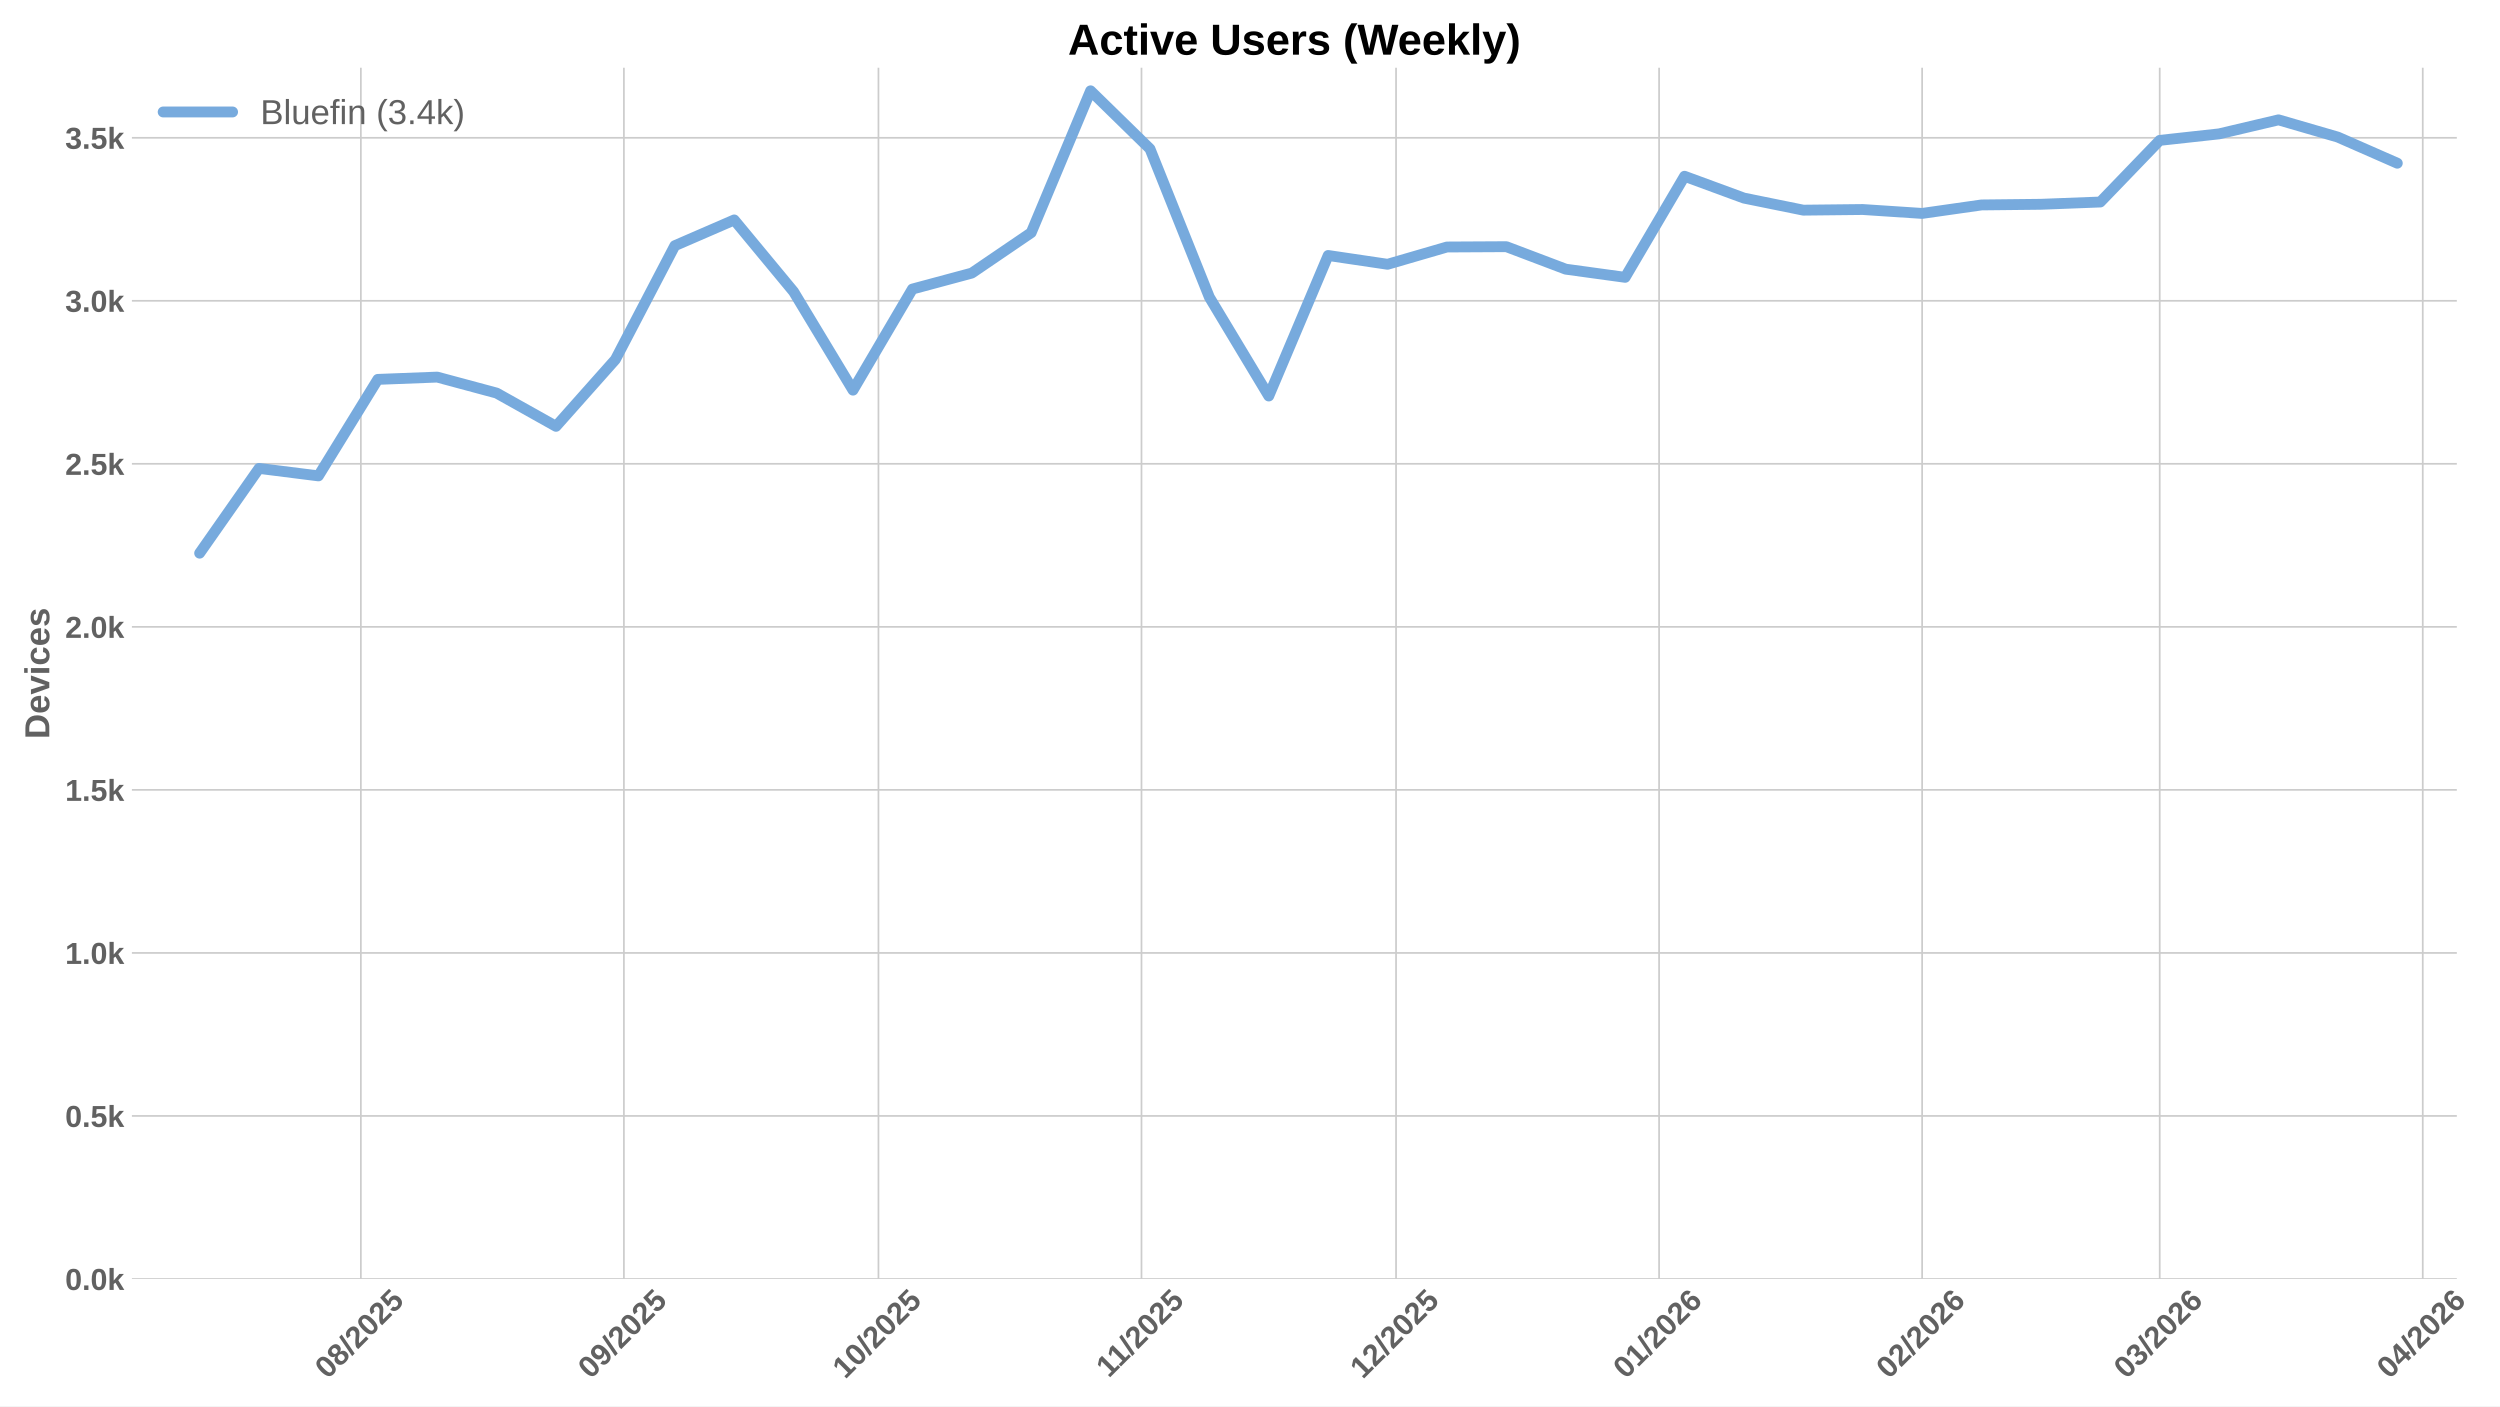
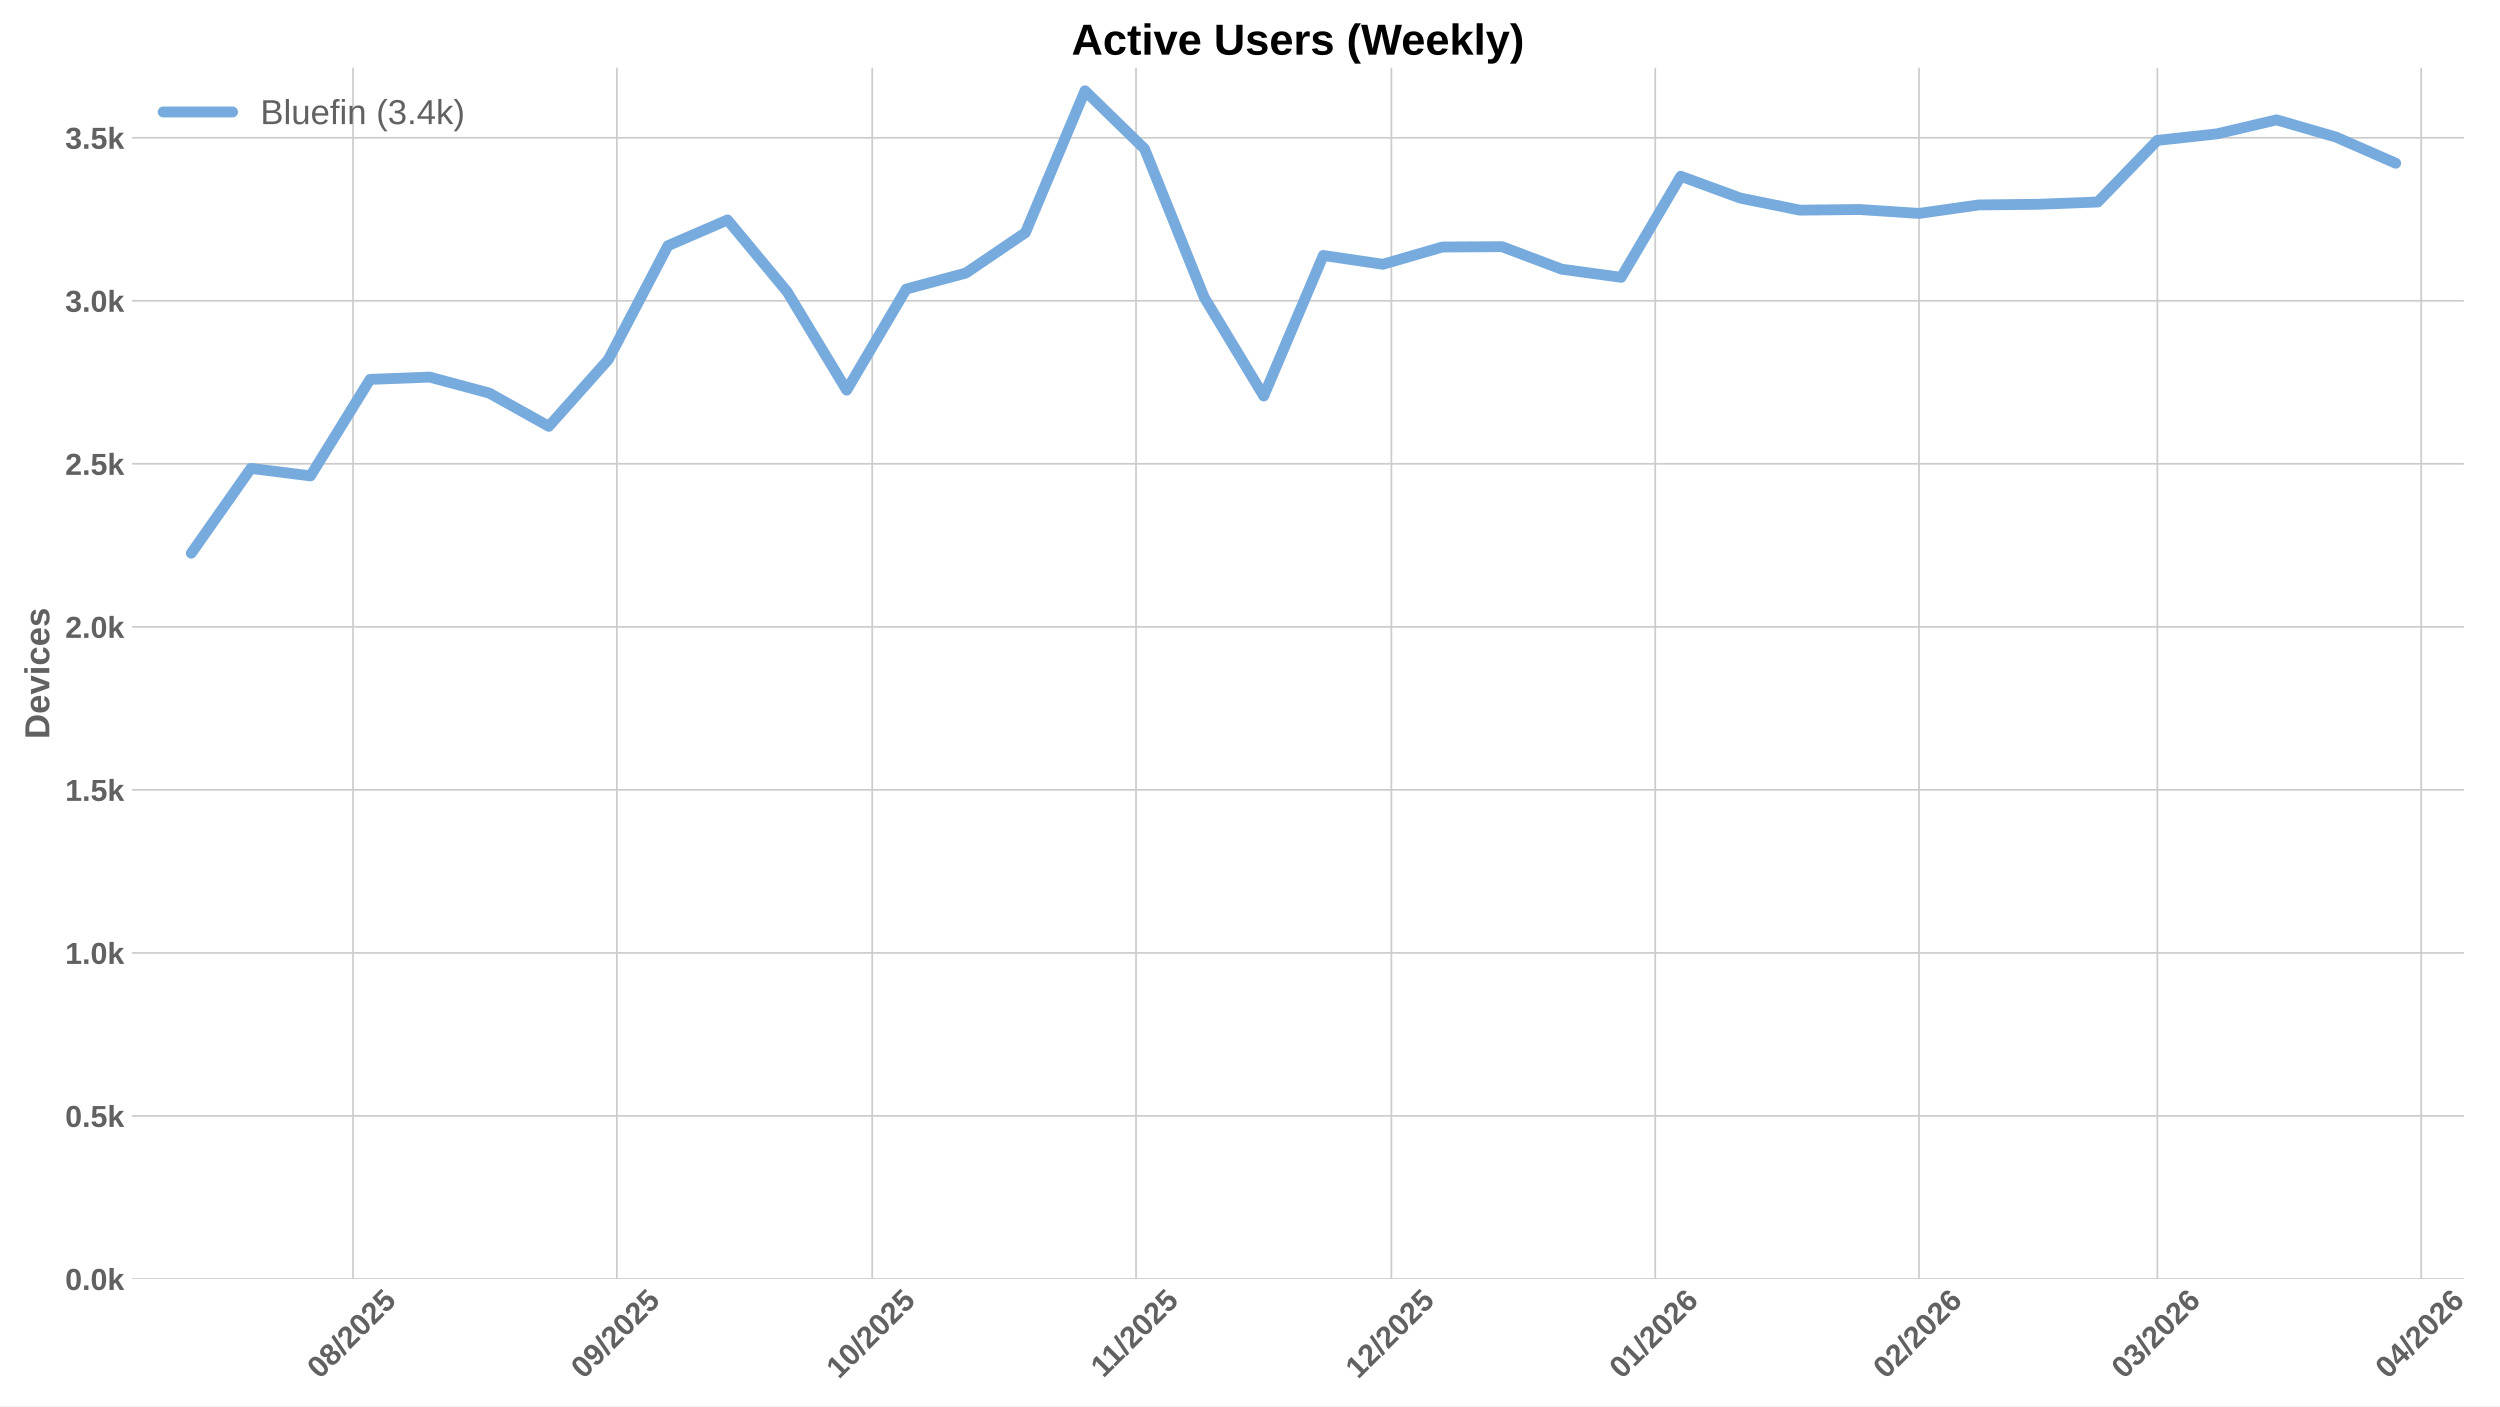
<svg xmlns="http://www.w3.org/2000/svg" xmlns:xlink="http://www.w3.org/1999/xlink" width="1152pt" height="648pt" viewBox="0 0 1152 648" version="1.1">
  <defs>
    <style type="text/css">*{stroke-linejoin: round; stroke-linecap: butt}</style>
  </defs>
  <g id="figure_1">
    <g id="patch_1">
      <path d="M 0 648  L 1152 648  L 1152 0  L 0 0  z " style="fill: #ffffff" />
    </g>
    <g id="axes_1">
      <g id="patch_2">
-         <path d="M 60.78 589.343  L 1132.109 589.343  L 1132.109 31.2  L 60.78 31.2  z " style="fill: #ffffff" />
+         <path d="M 60.78 589.343  L 1135.368 589.343  L 1135.368 31.2  L 60.78 31.2  z " style="fill: #ffffff" />
      </g>
      <g id="matplotlib.axis_1">
        <g id="xtick_1">
          <g id="line2d_1">
-             <path d="M 166.284 589.343  L 166.284 31.2  " clip-path="url(#pd7ee33958c)" style="fill: none; stroke: #cccccc; stroke-width: 0.8; stroke-linecap: round" />
+             <path d="M 162.683 589.343  L 162.683 31.2  " clip-path="url(#p3e37ad69d8)" style="fill: none; stroke: #cccccc; stroke-width: 0.8; stroke-linecap: round" />
          </g>
          <g id="line2d_2" />
          <g id="text_1">
-             <g style="fill: #616161" transform="translate(150.9537 635.7977) rotate(-45) scale(0.14 -0.14)">
+             <g style="fill: #616161" transform="translate(147.3526 635.7977) rotate(-45) scale(0.14 -0.14)">
              <defs>
                <path id="LiberationSans-Bold-30" d="M 3297 2203  Q 3297 1088 2914 512  Q 2531 -63 1766 -63  Q 253 -63 253 2203  Q 253 2994 418 3494  Q 584 3994 915 4231  Q 1247 4469 1791 4469  Q 2572 4469 2934 3903  Q 3297 3338 3297 2203  z M 2416 2203  Q 2416 2813 2356 3150  Q 2297 3488 2165 3634  Q 2034 3781 1784 3781  Q 1519 3781 1383 3632  Q 1247 3484 1189 3148  Q 1131 2813 1131 2203  Q 1131 1600 1192 1261  Q 1253 922 1386 775  Q 1519 628 1772 628  Q 2022 628 2158 783  Q 2294 938 2355 1278  Q 2416 1619 2416 2203  z " transform="scale(0.015625)" />
                <path id="LiberationSans-Bold-38" d="M 3363 1241  Q 3363 622 2953 279  Q 2544 -63 1784 -63  Q 1031 -63 617 278  Q 203 619 203 1234  Q 203 1656 447 1945  Q 691 2234 1100 2303  L 1100 2316  Q 744 2394 525 2669  Q 306 2944 306 3303  Q 306 3844 689 4156  Q 1072 4469 1772 4469  Q 2488 4469 2870 4164  Q 3253 3859 3253 3297  Q 3253 2938 3036 2666  Q 2819 2394 2453 2322  L 2453 2309  Q 2878 2241 3120 1961  Q 3363 1681 3363 1241  z M 2350 3250  Q 2350 3563 2206 3708  Q 2063 3853 1772 3853  Q 1203 3853 1203 3250  Q 1203 2619 1778 2619  Q 2066 2619 2208 2766  Q 2350 2913 2350 3250  z M 2453 1313  Q 2453 2003 1766 2003  Q 1447 2003 1276 1822  Q 1106 1641 1106 1300  Q 1106 913 1275 734  Q 1444 556 1791 556  Q 2131 556 2292 734  Q 2453 913 2453 1313  z " transform="scale(0.015625)" />
                <path id="LiberationSans-Bold-2f" d="M 63 -128  L 972 4638  L 1716 4638  L 822 -128  L 63 -128  z " transform="scale(0.015625)" />
                <path id="LiberationSans-Bold-32" d="M 222 0  L 222 609  Q 394 988 711 1347  Q 1028 1706 1509 2097  Q 1972 2472 2158 2715  Q 2344 2959 2344 3194  Q 2344 3769 1766 3769  Q 1484 3769 1336 3617  Q 1188 3466 1144 3163  L 259 3213  Q 334 3825 717 4147  Q 1100 4469 1759 4469  Q 2472 4469 2853 4144  Q 3234 3819 3234 3231  Q 3234 2922 3112 2672  Q 2991 2422 2800 2211  Q 2609 2000 2376 1815  Q 2144 1631 1925 1456  Q 1706 1281 1526 1103  Q 1347 925 1259 722  L 3303 722  L 3303 0  L 222 0  z " transform="scale(0.015625)" />
                <path id="LiberationSans-Bold-35" d="M 3381 1466  Q 3381 766 2945 351  Q 2509 -63 1750 -63  Q 1088 -63 689 235  Q 291 534 197 1100  L 1075 1172  Q 1144 891 1319 762  Q 1494 634 1759 634  Q 2088 634 2283 843  Q 2478 1053 2478 1447  Q 2478 1794 2293 2001  Q 2109 2209 1778 2209  Q 1413 2209 1181 1925  L 325 1925  L 478 4403  L 3125 4403  L 3125 3750  L 1275 3750  L 1203 2638  Q 1522 2919 2000 2919  Q 2628 2919 3004 2528  Q 3381 2138 3381 1466  z " transform="scale(0.015625)" />
              </defs>
              <use xlink:href="#LiberationSans-Bold-30" />
              <use xlink:href="#LiberationSans-Bold-38" transform="translate(55.61523 0)" />
              <use xlink:href="#LiberationSans-Bold-2f" transform="translate(111.2305 0)" />
              <use xlink:href="#LiberationSans-Bold-32" transform="translate(139.0137 0)" />
              <use xlink:href="#LiberationSans-Bold-30" transform="translate(194.6289 0)" />
              <use xlink:href="#LiberationSans-Bold-32" transform="translate(250.2441 0)" />
              <use xlink:href="#LiberationSans-Bold-35" transform="translate(305.8594 0)" />
            </g>
          </g>
        </g>
        <g id="xtick_2">
          <g id="line2d_3">
-             <path d="M 287.493 589.343  L 287.493 31.2  " clip-path="url(#pd7ee33958c)" style="fill: none; stroke: #cccccc; stroke-width: 0.8; stroke-linecap: round" />
+             <path d="M 284.26 589.343  L 284.26 31.2  " clip-path="url(#p3e37ad69d8)" style="fill: none; stroke: #cccccc; stroke-width: 0.8; stroke-linecap: round" />
          </g>
          <g id="line2d_4" />
          <g id="text_2">
-             <g style="fill: #616161" transform="translate(272.1625 635.7977) rotate(-45) scale(0.14 -0.14)">
+             <g style="fill: #616161" transform="translate(268.93 635.7977) rotate(-45) scale(0.14 -0.14)">
              <defs>
                <path id="LiberationSans-Bold-39" d="M 3322 2272  Q 3322 1100 2894 518  Q 2466 -63 1678 -63  Q 1097 -63 767 185  Q 438 434 300 972  L 1125 1088  Q 1247 628 1688 628  Q 2056 628 2254 981  Q 2453 1334 2459 2028  Q 2341 1794 2070 1661  Q 1800 1528 1488 1528  Q 906 1528 564 1923  Q 222 2319 222 2994  Q 222 3688 623 4078  Q 1025 4469 1759 4469  Q 2550 4469 2936 3920  Q 3322 3372 3322 2272  z M 2394 2888  Q 2394 3297 2214 3539  Q 2034 3781 1738 3781  Q 1447 3781 1280 3570  Q 1113 3359 1113 2988  Q 1113 2622 1278 2401  Q 1444 2181 1741 2181  Q 2022 2181 2208 2373  Q 2394 2566 2394 2888  z " transform="scale(0.015625)" />
              </defs>
              <use xlink:href="#LiberationSans-Bold-30" />
              <use xlink:href="#LiberationSans-Bold-39" transform="translate(55.61523 0)" />
              <use xlink:href="#LiberationSans-Bold-2f" transform="translate(111.2305 0)" />
              <use xlink:href="#LiberationSans-Bold-32" transform="translate(139.0137 0)" />
              <use xlink:href="#LiberationSans-Bold-30" transform="translate(194.6289 0)" />
              <use xlink:href="#LiberationSans-Bold-32" transform="translate(250.2441 0)" />
              <use xlink:href="#LiberationSans-Bold-35" transform="translate(305.8594 0)" />
            </g>
          </g>
        </g>
        <g id="xtick_3">
          <g id="line2d_5">
-             <path d="M 404.792 589.343  L 404.792 31.2  " clip-path="url(#pd7ee33958c)" style="fill: none; stroke: #cccccc; stroke-width: 0.8; stroke-linecap: round" />
+             <path d="M 401.916 589.343  L 401.916 31.2  " clip-path="url(#p3e37ad69d8)" style="fill: none; stroke: #cccccc; stroke-width: 0.8; stroke-linecap: round" />
          </g>
          <g id="line2d_6" />
          <g id="text_3">
-             <g style="fill: #616161" transform="translate(389.4613 635.7977) rotate(-45) scale(0.14 -0.14)">
+             <g style="fill: #616161" transform="translate(386.5856 635.7977) rotate(-45) scale(0.14 -0.14)">
              <defs>
                <path id="LiberationSans-Bold-31" d="M 403 0  L 403 653  L 1494 653  L 1494 3656  L 438 2997  L 438 3688  L 1541 4403  L 2372 4403  L 2372 653  L 3381 653  L 3381 0  L 403 0  z " transform="scale(0.015625)" />
              </defs>
              <use xlink:href="#LiberationSans-Bold-31" />
              <use xlink:href="#LiberationSans-Bold-30" transform="translate(55.61523 0)" />
              <use xlink:href="#LiberationSans-Bold-2f" transform="translate(111.2305 0)" />
              <use xlink:href="#LiberationSans-Bold-32" transform="translate(139.0137 0)" />
              <use xlink:href="#LiberationSans-Bold-30" transform="translate(194.6289 0)" />
              <use xlink:href="#LiberationSans-Bold-32" transform="translate(250.2441 0)" />
              <use xlink:href="#LiberationSans-Bold-35" transform="translate(305.8594 0)" />
            </g>
          </g>
        </g>
        <g id="xtick_4">
          <g id="line2d_7">
-             <path d="M 526 589.343  L 526 31.2  " clip-path="url(#pd7ee33958c)" style="fill: none; stroke: #cccccc; stroke-width: 0.8; stroke-linecap: round" />
+             <path d="M 523.493 589.343  L 523.493 31.2  " clip-path="url(#p3e37ad69d8)" style="fill: none; stroke: #cccccc; stroke-width: 0.8; stroke-linecap: round" />
          </g>
          <g id="line2d_8" />
          <g id="text_4">
-             <g style="fill: #616161" transform="translate(510.9423 635.2532) rotate(-45) scale(0.14 -0.14)">
+             <g style="fill: #616161" transform="translate(508.4353 635.2532) rotate(-45) scale(0.14 -0.14)">
              <use xlink:href="#LiberationSans-Bold-31" />
              <use xlink:href="#LiberationSans-Bold-31" transform="translate(50.11523 0)" />
              <use xlink:href="#LiberationSans-Bold-2f" transform="translate(105.7305 0)" />
              <use xlink:href="#LiberationSans-Bold-32" transform="translate(133.5137 0)" />
              <use xlink:href="#LiberationSans-Bold-30" transform="translate(189.1289 0)" />
              <use xlink:href="#LiberationSans-Bold-32" transform="translate(244.7441 0)" />
              <use xlink:href="#LiberationSans-Bold-35" transform="translate(300.3594 0)" />
            </g>
          </g>
        </g>
        <g id="xtick_5">
          <g id="line2d_9">
-             <path d="M 643.299 589.343  L 643.299 31.2  " clip-path="url(#pd7ee33958c)" style="fill: none; stroke: #cccccc; stroke-width: 0.8; stroke-linecap: round" />
+             <path d="M 641.149 589.343  L 641.149 31.2  " clip-path="url(#p3e37ad69d8)" style="fill: none; stroke: #cccccc; stroke-width: 0.8; stroke-linecap: round" />
          </g>
          <g id="line2d_10" />
          <g id="text_5">
-             <g style="fill: #616161" transform="translate(627.9689 635.7977) rotate(-45) scale(0.14 -0.14)">
+             <g style="fill: #616161" transform="translate(625.8187 635.7977) rotate(-45) scale(0.14 -0.14)">
              <use xlink:href="#LiberationSans-Bold-31" />
              <use xlink:href="#LiberationSans-Bold-32" transform="translate(55.61523 0)" />
              <use xlink:href="#LiberationSans-Bold-2f" transform="translate(111.2305 0)" />
              <use xlink:href="#LiberationSans-Bold-32" transform="translate(139.0137 0)" />
              <use xlink:href="#LiberationSans-Bold-30" transform="translate(194.6289 0)" />
              <use xlink:href="#LiberationSans-Bold-32" transform="translate(250.2441 0)" />
              <use xlink:href="#LiberationSans-Bold-35" transform="translate(305.8594 0)" />
            </g>
          </g>
        </g>
        <g id="xtick_6">
          <g id="line2d_11">
-             <path d="M 764.508 589.343  L 764.508 31.2  " clip-path="url(#pd7ee33958c)" style="fill: none; stroke: #cccccc; stroke-width: 0.8; stroke-linecap: round" />
+             <path d="M 762.726 589.343  L 762.726 31.2  " clip-path="url(#p3e37ad69d8)" style="fill: none; stroke: #cccccc; stroke-width: 0.8; stroke-linecap: round" />
          </g>
          <g id="line2d_12" />
          <g id="text_6">
-             <g style="fill: #616161" transform="translate(749.1777 635.7977) rotate(-45) scale(0.14 -0.14)">
+             <g style="fill: #616161" transform="translate(747.3961 635.7977) rotate(-45) scale(0.14 -0.14)">
              <defs>
                <path id="LiberationSans-Bold-36" d="M 3328 1441  Q 3328 738 2934 337  Q 2541 -63 1847 -63  Q 1069 -63 651 482  Q 234 1028 234 2100  Q 234 3278 657 3873  Q 1081 4469 1869 4469  Q 2428 4469 2751 4222  Q 3075 3975 3209 3456  L 2381 3341  Q 2263 3775 1850 3775  Q 1497 3775 1295 3422  Q 1094 3069 1094 2350  Q 1234 2584 1484 2709  Q 1734 2834 2050 2834  Q 2641 2834 2984 2459  Q 3328 2084 3328 1441  z M 2447 1416  Q 2447 1791 2273 1989  Q 2100 2188 1797 2188  Q 1506 2188 1331 2002  Q 1156 1816 1156 1509  Q 1156 1125 1339 873  Q 1522 622 1819 622  Q 2116 622 2281 833  Q 2447 1044 2447 1416  z " transform="scale(0.015625)" />
              </defs>
              <use xlink:href="#LiberationSans-Bold-30" />
              <use xlink:href="#LiberationSans-Bold-31" transform="translate(55.61523 0)" />
              <use xlink:href="#LiberationSans-Bold-2f" transform="translate(111.2305 0)" />
              <use xlink:href="#LiberationSans-Bold-32" transform="translate(139.0137 0)" />
              <use xlink:href="#LiberationSans-Bold-30" transform="translate(194.6289 0)" />
              <use xlink:href="#LiberationSans-Bold-32" transform="translate(250.2441 0)" />
              <use xlink:href="#LiberationSans-Bold-36" transform="translate(305.8594 0)" />
            </g>
          </g>
        </g>
        <g id="xtick_7">
          <g id="line2d_13">
-             <path d="M 885.717 589.343  L 885.717 31.2  " clip-path="url(#pd7ee33958c)" style="fill: none; stroke: #cccccc; stroke-width: 0.8; stroke-linecap: round" />
+             <path d="M 884.304 589.343  L 884.304 31.2  " clip-path="url(#p3e37ad69d8)" style="fill: none; stroke: #cccccc; stroke-width: 0.8; stroke-linecap: round" />
          </g>
          <g id="line2d_14" />
          <g id="text_7">
-             <g style="fill: #616161" transform="translate(870.3865 635.7977) rotate(-45) scale(0.14 -0.14)">
+             <g style="fill: #616161" transform="translate(868.9736 635.7977) rotate(-45) scale(0.14 -0.14)">
              <use xlink:href="#LiberationSans-Bold-30" />
              <use xlink:href="#LiberationSans-Bold-32" transform="translate(55.61523 0)" />
              <use xlink:href="#LiberationSans-Bold-2f" transform="translate(111.2305 0)" />
              <use xlink:href="#LiberationSans-Bold-32" transform="translate(139.0137 0)" />
              <use xlink:href="#LiberationSans-Bold-30" transform="translate(194.6289 0)" />
              <use xlink:href="#LiberationSans-Bold-32" transform="translate(250.2441 0)" />
              <use xlink:href="#LiberationSans-Bold-36" transform="translate(305.8594 0)" />
            </g>
          </g>
        </g>
        <g id="xtick_8">
          <g id="line2d_15">
-             <path d="M 995.196 589.343  L 995.196 31.2  " clip-path="url(#pd7ee33958c)" style="fill: none; stroke: #cccccc; stroke-width: 0.8; stroke-linecap: round" />
+             <path d="M 994.116 589.343  L 994.116 31.2  " clip-path="url(#p3e37ad69d8)" style="fill: none; stroke: #cccccc; stroke-width: 0.8; stroke-linecap: round" />
          </g>
          <g id="line2d_16" />
          <g id="text_8">
-             <g style="fill: #616161" transform="translate(979.8654 635.7977) rotate(-45) scale(0.14 -0.14)">
+             <g style="fill: #616161" transform="translate(978.7855 635.7977) rotate(-45) scale(0.14 -0.14)">
              <defs>
                <path id="LiberationSans-Bold-33" d="M 3328 1222  Q 3328 603 2922 265  Q 2516 -72 1766 -72  Q 1056 -72 637 254  Q 219 581 147 1197  L 1041 1275  Q 1125 641 1763 641  Q 2078 641 2253 797  Q 2428 953 2428 1275  Q 2428 1569 2215 1725  Q 2003 1881 1584 1881  L 1278 1881  L 1278 2591  L 1566 2591  Q 1944 2591 2134 2745  Q 2325 2900 2325 3188  Q 2325 3459 2173 3614  Q 2022 3769 1731 3769  Q 1459 3769 1292 3619  Q 1125 3469 1100 3194  L 222 3256  Q 291 3825 694 4147  Q 1097 4469 1747 4469  Q 2438 4469 2827 4158  Q 3216 3847 3216 3297  Q 3216 2884 2973 2618  Q 2731 2353 2275 2266  L 2275 2253  Q 2781 2194 3054 1920  Q 3328 1647 3328 1222  z " transform="scale(0.015625)" />
              </defs>
              <use xlink:href="#LiberationSans-Bold-30" />
              <use xlink:href="#LiberationSans-Bold-33" transform="translate(55.61523 0)" />
              <use xlink:href="#LiberationSans-Bold-2f" transform="translate(111.2305 0)" />
              <use xlink:href="#LiberationSans-Bold-32" transform="translate(139.0137 0)" />
              <use xlink:href="#LiberationSans-Bold-30" transform="translate(194.6289 0)" />
              <use xlink:href="#LiberationSans-Bold-32" transform="translate(250.2441 0)" />
              <use xlink:href="#LiberationSans-Bold-36" transform="translate(305.8594 0)" />
            </g>
          </g>
        </g>
        <g id="xtick_9">
          <g id="line2d_17">
-             <path d="M 1116.405 589.343  L 1116.405 31.2  " clip-path="url(#pd7ee33958c)" style="fill: none; stroke: #cccccc; stroke-width: 0.8; stroke-linecap: round" />
+             <path d="M 1115.693 589.343  L 1115.693 31.2  " clip-path="url(#p3e37ad69d8)" style="fill: none; stroke: #cccccc; stroke-width: 0.8; stroke-linecap: round" />
          </g>
          <g id="line2d_18" />
          <g id="text_9">
-             <g style="fill: #616161" transform="translate(1101.074 635.7977) rotate(-45) scale(0.14 -0.14)">
+             <g style="fill: #616161" transform="translate(1100.363 635.7977) rotate(-45) scale(0.14 -0.14)">
              <defs>
                <path id="LiberationSans-Bold-34" d="M 2938 897  L 2938 0  L 2100 0  L 2100 897  L 97 897  L 97 1556  L 1956 4403  L 2938 4403  L 2938 1550  L 3525 1550  L 3525 897  L 2938 897  z M 2100 2991  Q 2100 3159 2111 3356  Q 2122 3553 2128 3609  Q 2047 3434 1834 3103  L 813 1550  L 2100 1550  L 2100 2991  z " transform="scale(0.015625)" />
              </defs>
              <use xlink:href="#LiberationSans-Bold-30" />
              <use xlink:href="#LiberationSans-Bold-34" transform="translate(55.61523 0)" />
              <use xlink:href="#LiberationSans-Bold-2f" transform="translate(111.2305 0)" />
              <use xlink:href="#LiberationSans-Bold-32" transform="translate(139.0137 0)" />
              <use xlink:href="#LiberationSans-Bold-30" transform="translate(194.6289 0)" />
              <use xlink:href="#LiberationSans-Bold-32" transform="translate(250.2441 0)" />
              <use xlink:href="#LiberationSans-Bold-36" transform="translate(305.8594 0)" />
            </g>
          </g>
        </g>
      </g>
      <g id="matplotlib.axis_2">
        <g id="ytick_1">
          <g id="line2d_19">
-             <path d="M 60.78 589.343  L 1132.109 589.343  " clip-path="url(#pd7ee33958c)" style="fill: none; stroke: #cccccc; stroke-width: 0.8; stroke-linecap: round" />
+             <path d="M 60.78 589.343  L 1135.368 589.343  " clip-path="url(#p3e37ad69d8)" style="fill: none; stroke: #cccccc; stroke-width: 0.8; stroke-linecap: round" />
          </g>
          <g id="line2d_20" />
          <g id="text_10">
            <g style="fill: #616161" transform="translate(30.03469 594.416) scale(0.14 -0.14)">
              <defs>
                <path id="LiberationSans-Bold-2e" d="M 434 0  L 434 953  L 1338 953  L 1338 0  L 434 0  z " transform="scale(0.015625)" />
                <path id="LiberationSans-Bold-6b" d="M 2606 0  L 1703 1531  L 1325 1269  L 1325 0  L 447 0  L 447 4638  L 1325 4638  L 1325 1981  L 2531 3381  L 3475 3381  L 2288 2063  L 3566 0  L 2606 0  z " transform="scale(0.015625)" />
              </defs>
              <use xlink:href="#LiberationSans-Bold-30" />
              <use xlink:href="#LiberationSans-Bold-2e" transform="translate(55.61523 0)" />
              <use xlink:href="#LiberationSans-Bold-30" transform="translate(83.39844 0)" />
              <use xlink:href="#LiberationSans-Bold-6b" transform="translate(139.0137 0)" />
            </g>
          </g>
        </g>
        <g id="ytick_2">
          <g id="line2d_21">
-             <path d="M 60.78 514.221  L 1132.109 514.221  " clip-path="url(#pd7ee33958c)" style="fill: none; stroke: #cccccc; stroke-width: 0.8; stroke-linecap: round" />
+             <path d="M 60.78 514.221  L 1135.368 514.221  " clip-path="url(#p3e37ad69d8)" style="fill: none; stroke: #cccccc; stroke-width: 0.8; stroke-linecap: round" />
          </g>
          <g id="line2d_22" />
          <g id="text_11">
            <g style="fill: #616161" transform="translate(30.03469 519.2938) scale(0.14 -0.14)">
              <use xlink:href="#LiberationSans-Bold-30" />
              <use xlink:href="#LiberationSans-Bold-2e" transform="translate(55.61523 0)" />
              <use xlink:href="#LiberationSans-Bold-35" transform="translate(83.39844 0)" />
              <use xlink:href="#LiberationSans-Bold-6b" transform="translate(139.0137 0)" />
            </g>
          </g>
        </g>
        <g id="ytick_3">
          <g id="line2d_23">
-             <path d="M 60.78 439.099  L 1132.109 439.099  " clip-path="url(#pd7ee33958c)" style="fill: none; stroke: #cccccc; stroke-width: 0.8; stroke-linecap: round" />
+             <path d="M 60.78 439.099  L 1135.368 439.099  " clip-path="url(#p3e37ad69d8)" style="fill: none; stroke: #cccccc; stroke-width: 0.8; stroke-linecap: round" />
          </g>
          <g id="line2d_24" />
          <g id="text_12">
            <g style="fill: #616161" transform="translate(30.03469 444.1715) scale(0.14 -0.14)">
              <use xlink:href="#LiberationSans-Bold-31" />
              <use xlink:href="#LiberationSans-Bold-2e" transform="translate(55.61523 0)" />
              <use xlink:href="#LiberationSans-Bold-30" transform="translate(83.39844 0)" />
              <use xlink:href="#LiberationSans-Bold-6b" transform="translate(139.0137 0)" />
            </g>
          </g>
        </g>
        <g id="ytick_4">
          <g id="line2d_25">
-             <path d="M 60.78 363.976  L 1132.109 363.976  " clip-path="url(#pd7ee33958c)" style="fill: none; stroke: #cccccc; stroke-width: 0.8; stroke-linecap: round" />
+             <path d="M 60.78 363.976  L 1135.368 363.976  " clip-path="url(#p3e37ad69d8)" style="fill: none; stroke: #cccccc; stroke-width: 0.8; stroke-linecap: round" />
          </g>
          <g id="line2d_26" />
          <g id="text_13">
            <g style="fill: #616161" transform="translate(30.03469 369.0493) scale(0.14 -0.14)">
              <use xlink:href="#LiberationSans-Bold-31" />
              <use xlink:href="#LiberationSans-Bold-2e" transform="translate(55.61523 0)" />
              <use xlink:href="#LiberationSans-Bold-35" transform="translate(83.39844 0)" />
              <use xlink:href="#LiberationSans-Bold-6b" transform="translate(139.0137 0)" />
            </g>
          </g>
        </g>
        <g id="ytick_5">
          <g id="line2d_27">
-             <path d="M 60.78 288.854  L 1132.109 288.854  " clip-path="url(#pd7ee33958c)" style="fill: none; stroke: #cccccc; stroke-width: 0.8; stroke-linecap: round" />
+             <path d="M 60.78 288.854  L 1135.368 288.854  " clip-path="url(#p3e37ad69d8)" style="fill: none; stroke: #cccccc; stroke-width: 0.8; stroke-linecap: round" />
          </g>
          <g id="line2d_28" />
          <g id="text_14">
            <g style="fill: #616161" transform="translate(30.03469 293.9271) scale(0.14 -0.14)">
              <use xlink:href="#LiberationSans-Bold-32" />
              <use xlink:href="#LiberationSans-Bold-2e" transform="translate(55.61523 0)" />
              <use xlink:href="#LiberationSans-Bold-30" transform="translate(83.39844 0)" />
              <use xlink:href="#LiberationSans-Bold-6b" transform="translate(139.0137 0)" />
            </g>
          </g>
        </g>
        <g id="ytick_6">
          <g id="line2d_29">
-             <path d="M 60.78 213.732  L 1132.109 213.732  " clip-path="url(#pd7ee33958c)" style="fill: none; stroke: #cccccc; stroke-width: 0.8; stroke-linecap: round" />
+             <path d="M 60.78 213.732  L 1135.368 213.732  " clip-path="url(#p3e37ad69d8)" style="fill: none; stroke: #cccccc; stroke-width: 0.8; stroke-linecap: round" />
          </g>
          <g id="line2d_30" />
          <g id="text_15">
            <g style="fill: #616161" transform="translate(30.03469 218.8048) scale(0.14 -0.14)">
              <use xlink:href="#LiberationSans-Bold-32" />
              <use xlink:href="#LiberationSans-Bold-2e" transform="translate(55.61523 0)" />
              <use xlink:href="#LiberationSans-Bold-35" transform="translate(83.39844 0)" />
              <use xlink:href="#LiberationSans-Bold-6b" transform="translate(139.0137 0)" />
            </g>
          </g>
        </g>
        <g id="ytick_7">
          <g id="line2d_31">
-             <path d="M 60.78 138.61  L 1132.109 138.61  " clip-path="url(#pd7ee33958c)" style="fill: none; stroke: #cccccc; stroke-width: 0.8; stroke-linecap: round" />
+             <path d="M 60.78 138.61  L 1135.368 138.61  " clip-path="url(#p3e37ad69d8)" style="fill: none; stroke: #cccccc; stroke-width: 0.8; stroke-linecap: round" />
          </g>
          <g id="line2d_32" />
          <g id="text_16">
            <g style="fill: #616161" transform="translate(30.03469 143.6826) scale(0.14 -0.14)">
              <use xlink:href="#LiberationSans-Bold-33" />
              <use xlink:href="#LiberationSans-Bold-2e" transform="translate(55.61523 0)" />
              <use xlink:href="#LiberationSans-Bold-30" transform="translate(83.39844 0)" />
              <use xlink:href="#LiberationSans-Bold-6b" transform="translate(139.0137 0)" />
            </g>
          </g>
        </g>
        <g id="ytick_8">
          <g id="line2d_33">
-             <path d="M 60.78 63.488  L 1132.109 63.488  " clip-path="url(#pd7ee33958c)" style="fill: none; stroke: #cccccc; stroke-width: 0.8; stroke-linecap: round" />
+             <path d="M 60.78 63.488  L 1135.368 63.488  " clip-path="url(#p3e37ad69d8)" style="fill: none; stroke: #cccccc; stroke-width: 0.8; stroke-linecap: round" />
          </g>
          <g id="line2d_34" />
          <g id="text_17">
            <g style="fill: #616161" transform="translate(30.03469 68.56035) scale(0.14 -0.14)">
              <use xlink:href="#LiberationSans-Bold-33" />
              <use xlink:href="#LiberationSans-Bold-2e" transform="translate(55.61523 0)" />
              <use xlink:href="#LiberationSans-Bold-35" transform="translate(83.39844 0)" />
              <use xlink:href="#LiberationSans-Bold-6b" transform="translate(139.0137 0)" />
            </g>
          </g>
        </g>
        <g id="text_18">
          <g style="fill: #616161" transform="translate(22.71469 340.5153) rotate(-90) scale(0.16 -0.16)">
            <defs>
              <path id="LiberationSans-Bold-44" d="M 4353 2234  Q 4353 1553 4086 1045  Q 3819 538 3330 269  Q 2841 0 2209 0  L 428 0  L 428 4403  L 2022 4403  Q 3134 4403 3743 3842  Q 4353 3281 4353 2234  z M 3425 2234  Q 3425 2944 3056 3317  Q 2688 3691 2003 3691  L 1350 3691  L 1350 713  L 2131 713  Q 2725 713 3075 1122  Q 3425 1531 3425 2234  z " transform="scale(0.015625)" />
              <path id="LiberationSans-Bold-65" d="M 1831 -63  Q 1069 -63 659 389  Q 250 841 250 1706  Q 250 2544 665 2994  Q 1081 3444 1844 3444  Q 2572 3444 2956 2961  Q 3341 2478 3341 1547  L 3341 1522  L 1172 1522  Q 1172 1028 1355 776  Q 1538 525 1875 525  Q 2341 525 2463 928  L 3291 856  Q 2931 -63 1831 -63  z M 1831 2891  Q 1522 2891 1355 2675  Q 1188 2459 1178 2072  L 2491 2072  Q 2466 2481 2294 2686  Q 2122 2891 1831 2891  z " transform="scale(0.015625)" />
              <path id="LiberationSans-Bold-76" d="M 2284 0  L 1234 0  L 25 3381  L 953 3381  L 1544 1491  Q 1591 1334 1766 709  Q 1797 838 1894 1159  Q 1991 1481 2613 3381  L 3531 3381  L 2284 0  z " transform="scale(0.015625)" />
              <path id="LiberationSans-Bold-69" d="M 447 3991  L 447 4638  L 1325 4638  L 1325 3991  L 447 3991  z M 447 0  L 447 3381  L 1325 3381  L 1325 0  L 447 0  z " transform="scale(0.015625)" />
              <path id="LiberationSans-Bold-63" d="M 1856 -63  Q 1088 -63 669 395  Q 250 853 250 1672  Q 250 2509 672 2976  Q 1094 3444 1869 3444  Q 2466 3444 2856 3144  Q 3247 2844 3347 2316  L 2463 2272  Q 2425 2531 2275 2686  Q 2125 2841 1850 2841  Q 1172 2841 1172 1706  Q 1172 538 1863 538  Q 2113 538 2281 695  Q 2450 853 2491 1166  L 3372 1125  Q 3325 778 3123 506  Q 2922 234 2594 85  Q 2266 -63 1856 -63  z " transform="scale(0.015625)" />
              <path id="LiberationSans-Bold-73" d="M 3297 988  Q 3297 497 2895 217  Q 2494 -63 1784 -63  Q 1088 -63 717 157  Q 347 378 225 844  L 997 959  Q 1063 719 1223 619  Q 1384 519 1784 519  Q 2153 519 2322 612  Q 2491 706 2491 906  Q 2491 1069 2355 1164  Q 2219 1259 1894 1325  Q 1150 1472 890 1598  Q 631 1725 495 1926  Q 359 2128 359 2422  Q 359 2906 732 3176  Q 1106 3447 1791 3447  Q 2394 3447 2761 3212  Q 3128 2978 3219 2534  L 2441 2453  Q 2403 2659 2256 2761  Q 2109 2863 1791 2863  Q 1478 2863 1322 2783  Q 1166 2703 1166 2516  Q 1166 2369 1286 2283  Q 1406 2197 1691 2141  Q 2088 2059 2395 1973  Q 2703 1888 2889 1769  Q 3075 1650 3186 1464  Q 3297 1278 3297 988  z " transform="scale(0.015625)" />
            </defs>
            <use xlink:href="#LiberationSans-Bold-44" />
            <use xlink:href="#LiberationSans-Bold-65" transform="translate(72.2168 0)" />
            <use xlink:href="#LiberationSans-Bold-76" transform="translate(127.832 0)" />
            <use xlink:href="#LiberationSans-Bold-69" transform="translate(183.4473 0)" />
            <use xlink:href="#LiberationSans-Bold-63" transform="translate(211.2305 0)" />
            <use xlink:href="#LiberationSans-Bold-65" transform="translate(266.8457 0)" />
            <use xlink:href="#LiberationSans-Bold-73" transform="translate(322.4609 0)" />
          </g>
        </g>
      </g>
      <g id="line2d_35">
-         <path d="M 91.995 254.899  L 119.364 215.835  L 146.734 219.291  L 174.104 174.819  L 201.474 173.767  L 228.843 181.129  L 256.213 196.454  L 283.583 165.654  L 310.953 113.218  L 338.322 101.349  L 365.692 134.403  L 393.062 179.777  L 420.431 133.201  L 447.801 125.839  L 475.171 107.209  L 502.541 41.852  L 529.91 68.596  L 557.28 136.957  L 584.65 182.481  L 612.02 117.726  L 639.389 121.782  L 666.759 113.819  L 694.129 113.669  L 721.498 124.036  L 748.868 127.792  L 776.238 81.216  L 803.608 91.283  L 830.977 96.842  L 858.347 96.541  L 885.717 98.344  L 913.087 94.438  L 940.456 94.137  L 967.826 93.086  L 995.196 64.689  L 1022.565 61.685  L 1049.935 55.224  L 1077.305 63.187  L 1104.675 75.207  " clip-path="url(#pd7ee33958c)" style="fill: none; stroke: #77aadd; stroke-width: 5; stroke-linecap: round" />
+         <path d="M 88.168 254.899  L 115.621 215.835  L 143.074 219.291  L 170.527 174.819  L 197.98 173.767  L 225.433 181.129  L 252.886 196.454  L 280.338 165.654  L 307.791 113.218  L 335.244 101.349  L 362.697 134.403  L 390.15 179.777  L 417.603 133.201  L 445.056 125.839  L 472.509 107.209  L 499.962 41.852  L 527.415 68.596  L 554.868 136.957  L 582.321 182.481  L 609.774 117.726  L 637.227 121.782  L 664.68 113.819  L 692.133 113.669  L 719.586 124.036  L 747.039 127.792  L 774.492 81.216  L 801.945 91.283  L 829.398 96.842  L 856.851 96.541  L 884.304 98.344  L 911.757 94.438  L 939.21 94.137  L 966.663 93.086  L 994.116 64.689  L 1021.569 61.685  L 1049.022 55.224  L 1076.475 63.187  L 1103.928 75.207  " clip-path="url(#p3e37ad69d8)" style="fill: none; stroke: #77aadd; stroke-width: 5; stroke-linecap: round" />
      </g>
      <g id="patch_3">
        <path d="M 60.78 589.343  L 60.78 31.2  " style="fill: none" />
      </g>
      <g id="patch_4">
-         <path d="M 1132.109 589.343  L 1132.109 31.2  " style="fill: none" />
+         <path d="M 1135.368 589.343  L 1135.368 31.2  " style="fill: none" />
      </g>
      <g id="patch_5">
-         <path d="M 60.78 589.343  L 1132.109 589.343  " style="fill: none" />
+         <path d="M 60.78 589.343  L 1135.368 589.343  " style="fill: none" />
      </g>
      <g id="patch_6">
-         <path d="M 60.78 31.2  L 1132.109 31.2  " style="fill: none" />
+         <path d="M 60.78 31.2  L 1135.368 31.2  " style="fill: none" />
      </g>
      <g id="text_19">
-         <g transform="translate(492.1337 25.2) scale(0.2 -0.2)">
+         <g transform="translate(493.763 25.2) scale(0.2 -0.2)">
          <defs>
            <path id="LiberationSans-Bold-41" d="M 3541 0  L 3150 1125  L 1472 1125  L 1081 0  L 159 0  L 1766 4403  L 2853 4403  L 4453 0  L 3541 0  z M 2309 3725  L 2291 3656  Q 2259 3544 2215 3400  Q 2172 3256 1678 1819  L 2944 1819  L 2509 3084  L 2375 3509  L 2309 3725  z " transform="scale(0.015625)" />
            <path id="LiberationSans-Bold-74" d="M 1313 -56  Q 925 -56 715 155  Q 506 366 506 794  L 506 2788  L 78 2788  L 78 3381  L 550 3381  L 825 4175  L 1375 4175  L 1375 3381  L 2016 3381  L 2016 2788  L 1375 2788  L 1375 1031  Q 1375 784 1469 667  Q 1563 550 1759 550  Q 1863 550 2053 594  L 2053 50  Q 1728 -56 1313 -56  z " transform="scale(0.015625)" />
            <path id="LiberationSans-Bold-20" transform="scale(0.015625)" />
            <path id="LiberationSans-Bold-55" d="M 2259 -63  Q 1350 -63 867 381  Q 384 825 384 1650  L 384 4403  L 1306 4403  L 1306 1722  Q 1306 1200 1554 929  Q 1803 659 2284 659  Q 2778 659 3043 942  Q 3309 1225 3309 1753  L 3309 4403  L 4231 4403  L 4231 1697  Q 4231 859 3714 398  Q 3197 -63 2259 -63  z " transform="scale(0.015625)" />
            <path id="LiberationSans-Bold-72" d="M 447 0  L 447 2588  Q 447 2866 439 3052  Q 431 3238 422 3381  L 1259 3381  Q 1269 3325 1284 3039  Q 1300 2753 1300 2659  L 1313 2659  Q 1441 3016 1541 3161  Q 1641 3306 1778 3376  Q 1916 3447 2122 3447  Q 2291 3447 2394 3400  L 2394 2666  Q 2181 2713 2019 2713  Q 1691 2713 1508 2447  Q 1325 2181 1325 1659  L 1325 0  L 447 0  z " transform="scale(0.015625)" />
            <path id="LiberationSans-Bold-28" d="M 1247 -1328  Q 756 -622 537 81  Q 319 784 319 1659  Q 319 2531 537 3232  Q 756 3934 1247 4638  L 2125 4638  Q 1631 3925 1407 3219  Q 1184 2513 1184 1656  Q 1184 803 1406 101  Q 1628 -600 2125 -1328  L 1247 -1328  z " transform="scale(0.015625)" />
            <path id="LiberationSans-Bold-57" d="M 4897 0  L 3803 0  L 3206 2547  Q 3097 2997 3022 3488  Q 2947 3078 2900 2864  Q 2853 2650 2234 0  L 1141 0  L 6 4403  L 941 4403  L 1578 1559  L 1722 872  Q 1809 1306 1892 1701  Q 1975 2097 2516 4403  L 3547 4403  L 4103 2059  Q 4169 1797 4325 872  L 4403 1234  L 4569 1953  L 5100 4403  L 6034 4403  L 4897 0  z " transform="scale(0.015625)" />
            <path id="LiberationSans-Bold-6c" d="M 447 0  L 447 4638  L 1325 4638  L 1325 0  L 447 0  z " transform="scale(0.015625)" />
            <path id="LiberationSans-Bold-79" d="M 884 -1328  Q 569 -1328 331 -1288  L 331 -663  Q 497 -688 634 -688  Q 822 -688 945 -628  Q 1069 -569 1167 -431  Q 1266 -294 1388 34  L 50 3381  L 978 3381  L 1509 1797  Q 1634 1456 1825 753  L 1903 1050  L 2106 1784  L 2606 3381  L 3525 3381  L 2188 -178  Q 1919 -828 1630 -1078  Q 1341 -1328 884 -1328  z " transform="scale(0.015625)" />
            <path id="LiberationSans-Bold-29" d="M 6 -1328  Q 506 -597 726 101  Q 947 800 947 1656  Q 947 2516 722 3223  Q 497 3931 6 4638  L 884 4638  Q 1378 3928 1595 3225  Q 1813 2522 1813 1659  Q 1813 791 1595 87  Q 1378 -616 884 -1328  L 6 -1328  z " transform="scale(0.015625)" />
          </defs>
          <use xlink:href="#LiberationSans-Bold-41" />
          <use xlink:href="#LiberationSans-Bold-63" transform="translate(72.2168 0)" />
          <use xlink:href="#LiberationSans-Bold-74" transform="translate(127.832 0)" />
          <use xlink:href="#LiberationSans-Bold-69" transform="translate(161.1328 0)" />
          <use xlink:href="#LiberationSans-Bold-76" transform="translate(188.916 0)" />
          <use xlink:href="#LiberationSans-Bold-65" transform="translate(244.5312 0)" />
          <use xlink:href="#LiberationSans-Bold-20" transform="translate(300.1465 0)" />
          <use xlink:href="#LiberationSans-Bold-55" transform="translate(327.9297 0)" />
          <use xlink:href="#LiberationSans-Bold-73" transform="translate(400.1465 0)" />
          <use xlink:href="#LiberationSans-Bold-65" transform="translate(455.7617 0)" />
          <use xlink:href="#LiberationSans-Bold-72" transform="translate(511.377 0)" />
          <use xlink:href="#LiberationSans-Bold-73" transform="translate(550.293 0)" />
          <use xlink:href="#LiberationSans-Bold-20" transform="translate(605.9082 0)" />
          <use xlink:href="#LiberationSans-Bold-28" transform="translate(633.6914 0)" />
          <use xlink:href="#LiberationSans-Bold-57" transform="translate(666.9922 0)" />
          <use xlink:href="#LiberationSans-Bold-65" transform="translate(759.627 0)" />
          <use xlink:href="#LiberationSans-Bold-65" transform="translate(815.2422 0)" />
          <use xlink:href="#LiberationSans-Bold-6b" transform="translate(870.8574 0)" />
          <use xlink:href="#LiberationSans-Bold-6c" transform="translate(926.4727 0)" />
          <use xlink:href="#LiberationSans-Bold-79" transform="translate(954.2559 0)" />
          <use xlink:href="#LiberationSans-Bold-29" transform="translate(1009.871 0)" />
        </g>
      </g>
      <g id="legend_1">
        <g id="line2d_36">
          <path d="M 75.18 51.595  L 91.18 51.595  L 107.18 51.595  " style="fill: none; stroke: #77aadd; stroke-width: 5; stroke-linecap: round" />
        </g>
        <g id="text_20">
          <g style="fill: #616161" transform="translate(119.98 57.195) scale(0.16 -0.16)">
            <defs>
              <path id="LiberationSans-42" d="M 3931 1241  Q 3931 653 3503 326  Q 3075 0 2313 0  L 525 0  L 525 4403  L 2125 4403  Q 3675 4403 3675 3334  Q 3675 2944 3456 2678  Q 3238 2413 2838 2322  Q 3363 2259 3647 1970  Q 3931 1681 3931 1241  z M 3075 3263  Q 3075 3619 2831 3772  Q 2588 3925 2125 3925  L 1122 3925  L 1122 2531  L 2125 2531  Q 2603 2531 2839 2711  Q 3075 2891 3075 3263  z M 3328 1288  Q 3328 2066 2234 2066  L 1122 2066  L 1122 478  L 2281 478  Q 2828 478 3078 681  Q 3328 884 3328 1288  z " transform="scale(0.015625)" />
              <path id="LiberationSans-6c" d="M 431 0  L 431 4638  L 994 4638  L 994 0  L 431 0  z " transform="scale(0.015625)" />
              <path id="LiberationSans-75" d="M 981 3381  L 981 1238  Q 981 903 1047 718  Q 1113 534 1256 453  Q 1400 372 1678 372  Q 2084 372 2318 650  Q 2553 928 2553 1422  L 2553 3381  L 3116 3381  L 3116 722  Q 3116 131 3134 0  L 2603 0  Q 2600 16 2597 84  Q 2594 153 2589 242  Q 2584 331 2578 578  L 2569 578  Q 2375 228 2120 82  Q 1866 -63 1488 -63  Q 931 -63 673 214  Q 416 491 416 1128  L 416 3381  L 981 3381  z " transform="scale(0.015625)" />
              <path id="LiberationSans-65" d="M 863 1572  Q 863 991 1103 675  Q 1344 359 1806 359  Q 2172 359 2392 506  Q 2613 653 2691 878  L 3184 738  Q 2881 -63 1806 -63  Q 1056 -63 664 384  Q 272 831 272 1713  Q 272 2550 664 2997  Q 1056 3444 1784 3444  Q 3275 3444 3275 1647  L 3275 1572  L 863 1572  z M 2694 2003  Q 2647 2538 2422 2783  Q 2197 3028 1775 3028  Q 1366 3028 1127 2754  Q 888 2481 869 2003  L 2694 2003  z " transform="scale(0.015625)" />
              <path id="LiberationSans-66" d="M 1128 2972  L 1128 0  L 566 0  L 566 2972  L 91 2972  L 91 3381  L 566 3381  L 566 3763  Q 566 4225 769 4428  Q 972 4631 1391 4631  Q 1625 4631 1788 4594  L 1788 4166  Q 1647 4191 1538 4191  Q 1322 4191 1225 4081  Q 1128 3972 1128 3684  L 1128 3381  L 1788 3381  L 1788 2972  L 1128 2972  z " transform="scale(0.015625)" />
              <path id="LiberationSans-69" d="M 428 4100  L 428 4638  L 991 4638  L 991 4100  L 428 4100  z M 428 0  L 428 3381  L 991 3381  L 991 0  L 428 0  z " transform="scale(0.015625)" />
              <path id="LiberationSans-6e" d="M 2578 0  L 2578 2144  Q 2578 2478 2512 2662  Q 2447 2847 2303 2928  Q 2159 3009 1881 3009  Q 1475 3009 1240 2731  Q 1006 2453 1006 1959  L 1006 0  L 444 0  L 444 2659  Q 444 3250 425 3381  L 956 3381  Q 959 3366 962 3297  Q 966 3228 970 3139  Q 975 3050 981 2803  L 991 2803  Q 1184 3153 1439 3298  Q 1694 3444 2072 3444  Q 2628 3444 2886 3167  Q 3144 2891 3144 2253  L 3144 0  L 2578 0  z " transform="scale(0.015625)" />
              <path id="LiberationSans-20" transform="scale(0.015625)" />
              <path id="LiberationSans-28" d="M 397 1663  Q 397 2566 680 3284  Q 963 4003 1550 4638  L 2094 4638  Q 1509 3988 1236 3256  Q 963 2525 963 1656  Q 963 791 1233 62  Q 1503 -666 2094 -1325  L 1550 -1325  Q 959 -688 678 32  Q 397 753 397 1650  L 397 1663  z " transform="scale(0.015625)" />
              <path id="LiberationSans-33" d="M 3278 1216  Q 3278 606 2890 271  Q 2503 -63 1784 -63  Q 1116 -63 717 239  Q 319 541 244 1131  L 825 1184  Q 938 403 1784 403  Q 2209 403 2451 612  Q 2694 822 2694 1234  Q 2694 1594 2417 1795  Q 2141 1997 1619 1997  L 1300 1997  L 1300 2484  L 1606 2484  Q 2069 2484 2323 2686  Q 2578 2888 2578 3244  Q 2578 3597 2370 3801  Q 2163 4006 1753 4006  Q 1381 4006 1151 3815  Q 922 3625 884 3278  L 319 3322  Q 381 3863 767 4166  Q 1153 4469 1759 4469  Q 2422 4469 2789 4161  Q 3156 3853 3156 3303  Q 3156 2881 2920 2617  Q 2684 2353 2234 2259  L 2234 2247  Q 2728 2194 3003 1916  Q 3278 1638 3278 1216  z " transform="scale(0.015625)" />
              <path id="LiberationSans-2e" d="M 584 0  L 584 684  L 1194 684  L 1194 0  L 584 0  z " transform="scale(0.015625)" />
              <path id="LiberationSans-34" d="M 2753 997  L 2753 0  L 2222 0  L 2222 997  L 147 997  L 147 1434  L 2163 4403  L 2753 4403  L 2753 1441  L 3372 1441  L 3372 997  L 2753 997  z M 2222 3769  Q 2216 3750 2134 3603  Q 2053 3456 2013 3397  L 884 1734  L 716 1503  L 666 1441  L 2222 1441  L 2222 3769  z " transform="scale(0.015625)" />
              <path id="LiberationSans-6b" d="M 2550 0  L 1406 1544  L 994 1203  L 994 0  L 431 0  L 431 4638  L 994 4638  L 994 1741  L 2478 3381  L 3138 3381  L 1766 1928  L 3209 0  L 2550 0  z " transform="scale(0.015625)" />
              <path id="LiberationSans-29" d="M 1734 1650  Q 1734 747 1451 28  Q 1169 -691 581 -1325  L 38 -1325  Q 625 -669 897 57  Q 1169 784 1169 1656  Q 1169 2528 895 3256  Q 622 3984 38 4638  L 581 4638  Q 1172 4000 1453 3279  Q 1734 2559 1734 1663  L 1734 1650  z " transform="scale(0.015625)" />
            </defs>
            <use xlink:href="#LiberationSans-42" />
            <use xlink:href="#LiberationSans-6c" transform="translate(66.69922 0)" />
            <use xlink:href="#LiberationSans-75" transform="translate(88.91602 0)" />
            <use xlink:href="#LiberationSans-65" transform="translate(144.5312 0)" />
            <use xlink:href="#LiberationSans-66" transform="translate(200.1465 0)" />
            <use xlink:href="#LiberationSans-69" transform="translate(227.9297 0)" />
            <use xlink:href="#LiberationSans-6e" transform="translate(250.1465 0)" />
            <use xlink:href="#LiberationSans-20" transform="translate(305.7617 0)" />
            <use xlink:href="#LiberationSans-28" transform="translate(333.5449 0)" />
            <use xlink:href="#LiberationSans-33" transform="translate(366.8457 0)" />
            <use xlink:href="#LiberationSans-2e" transform="translate(422.4609 0)" />
            <use xlink:href="#LiberationSans-34" transform="translate(450.2441 0)" />
            <use xlink:href="#LiberationSans-6b" transform="translate(505.8594 0)" />
            <use xlink:href="#LiberationSans-29" transform="translate(555.8594 0)" />
          </g>
        </g>
      </g>
    </g>
  </g>
  <defs>
-     <clipPath id="pd7ee33958c">
-       <rect x="60.78" y="31.2" width="1071.329" height="558.143" />
+     <clipPath id="p3e37ad69d8">
+       <rect x="60.78" y="31.2" width="1074.588" height="558.143" />
    </clipPath>
  </defs>
</svg>
